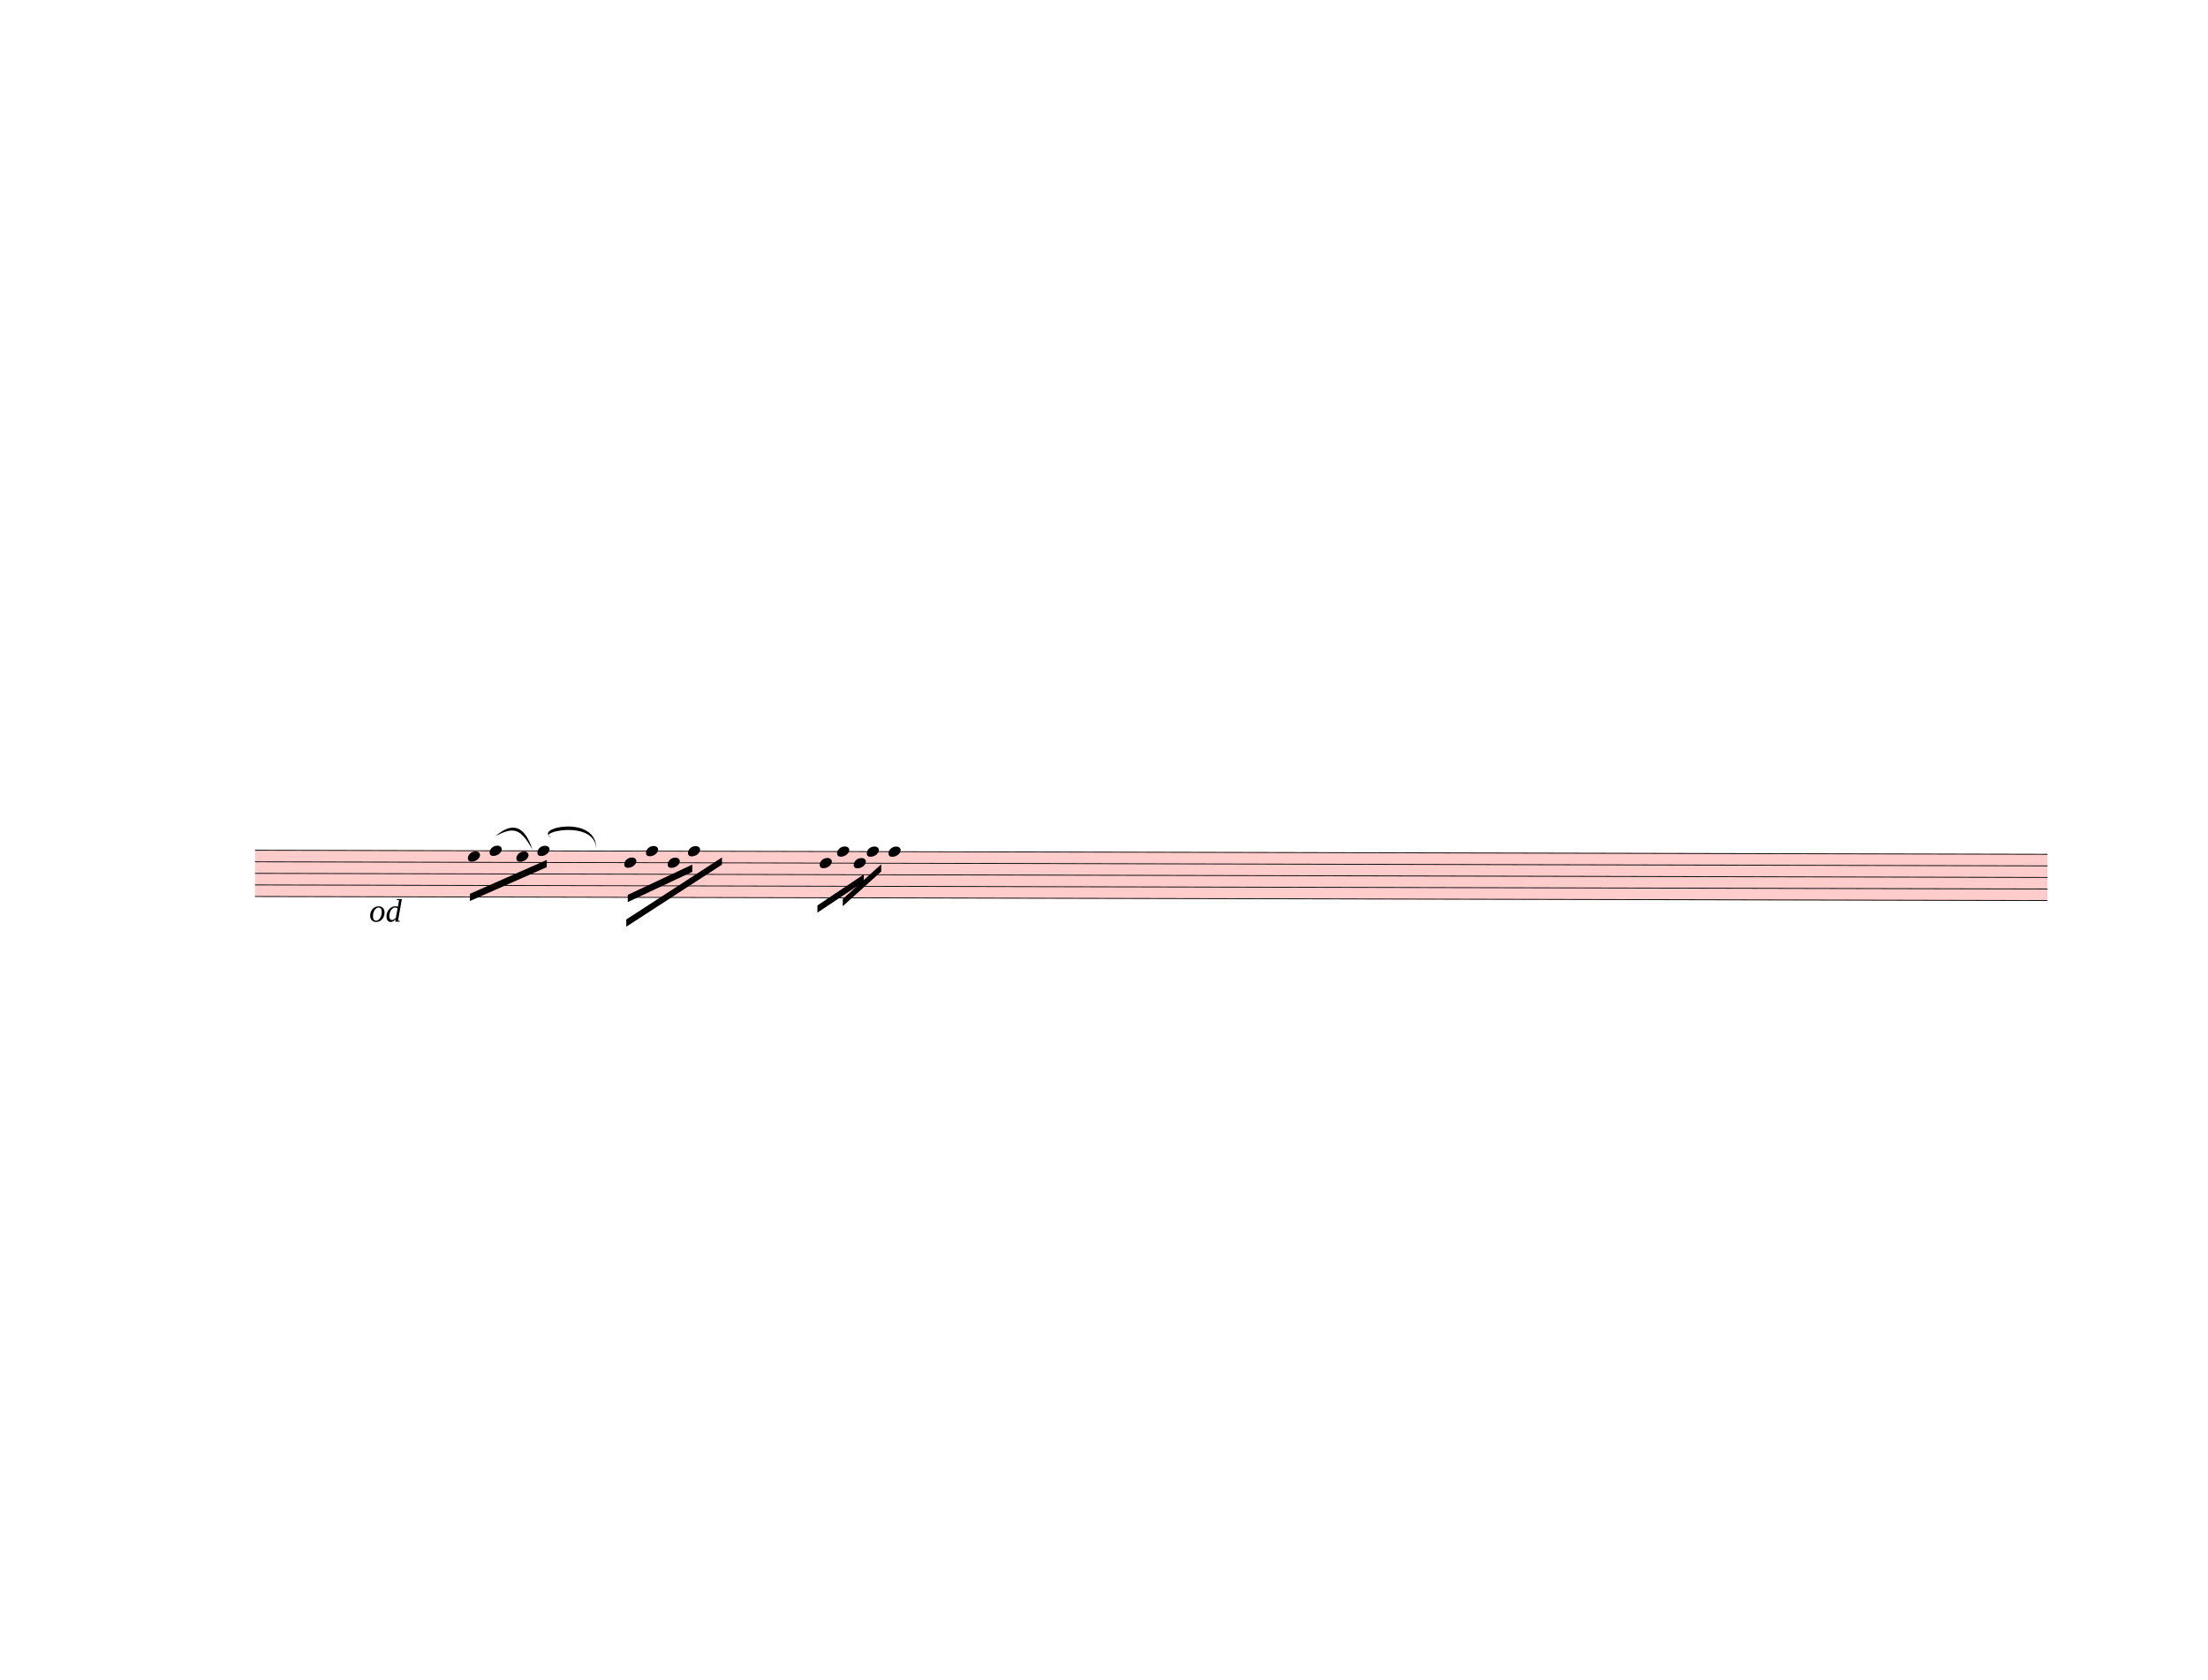
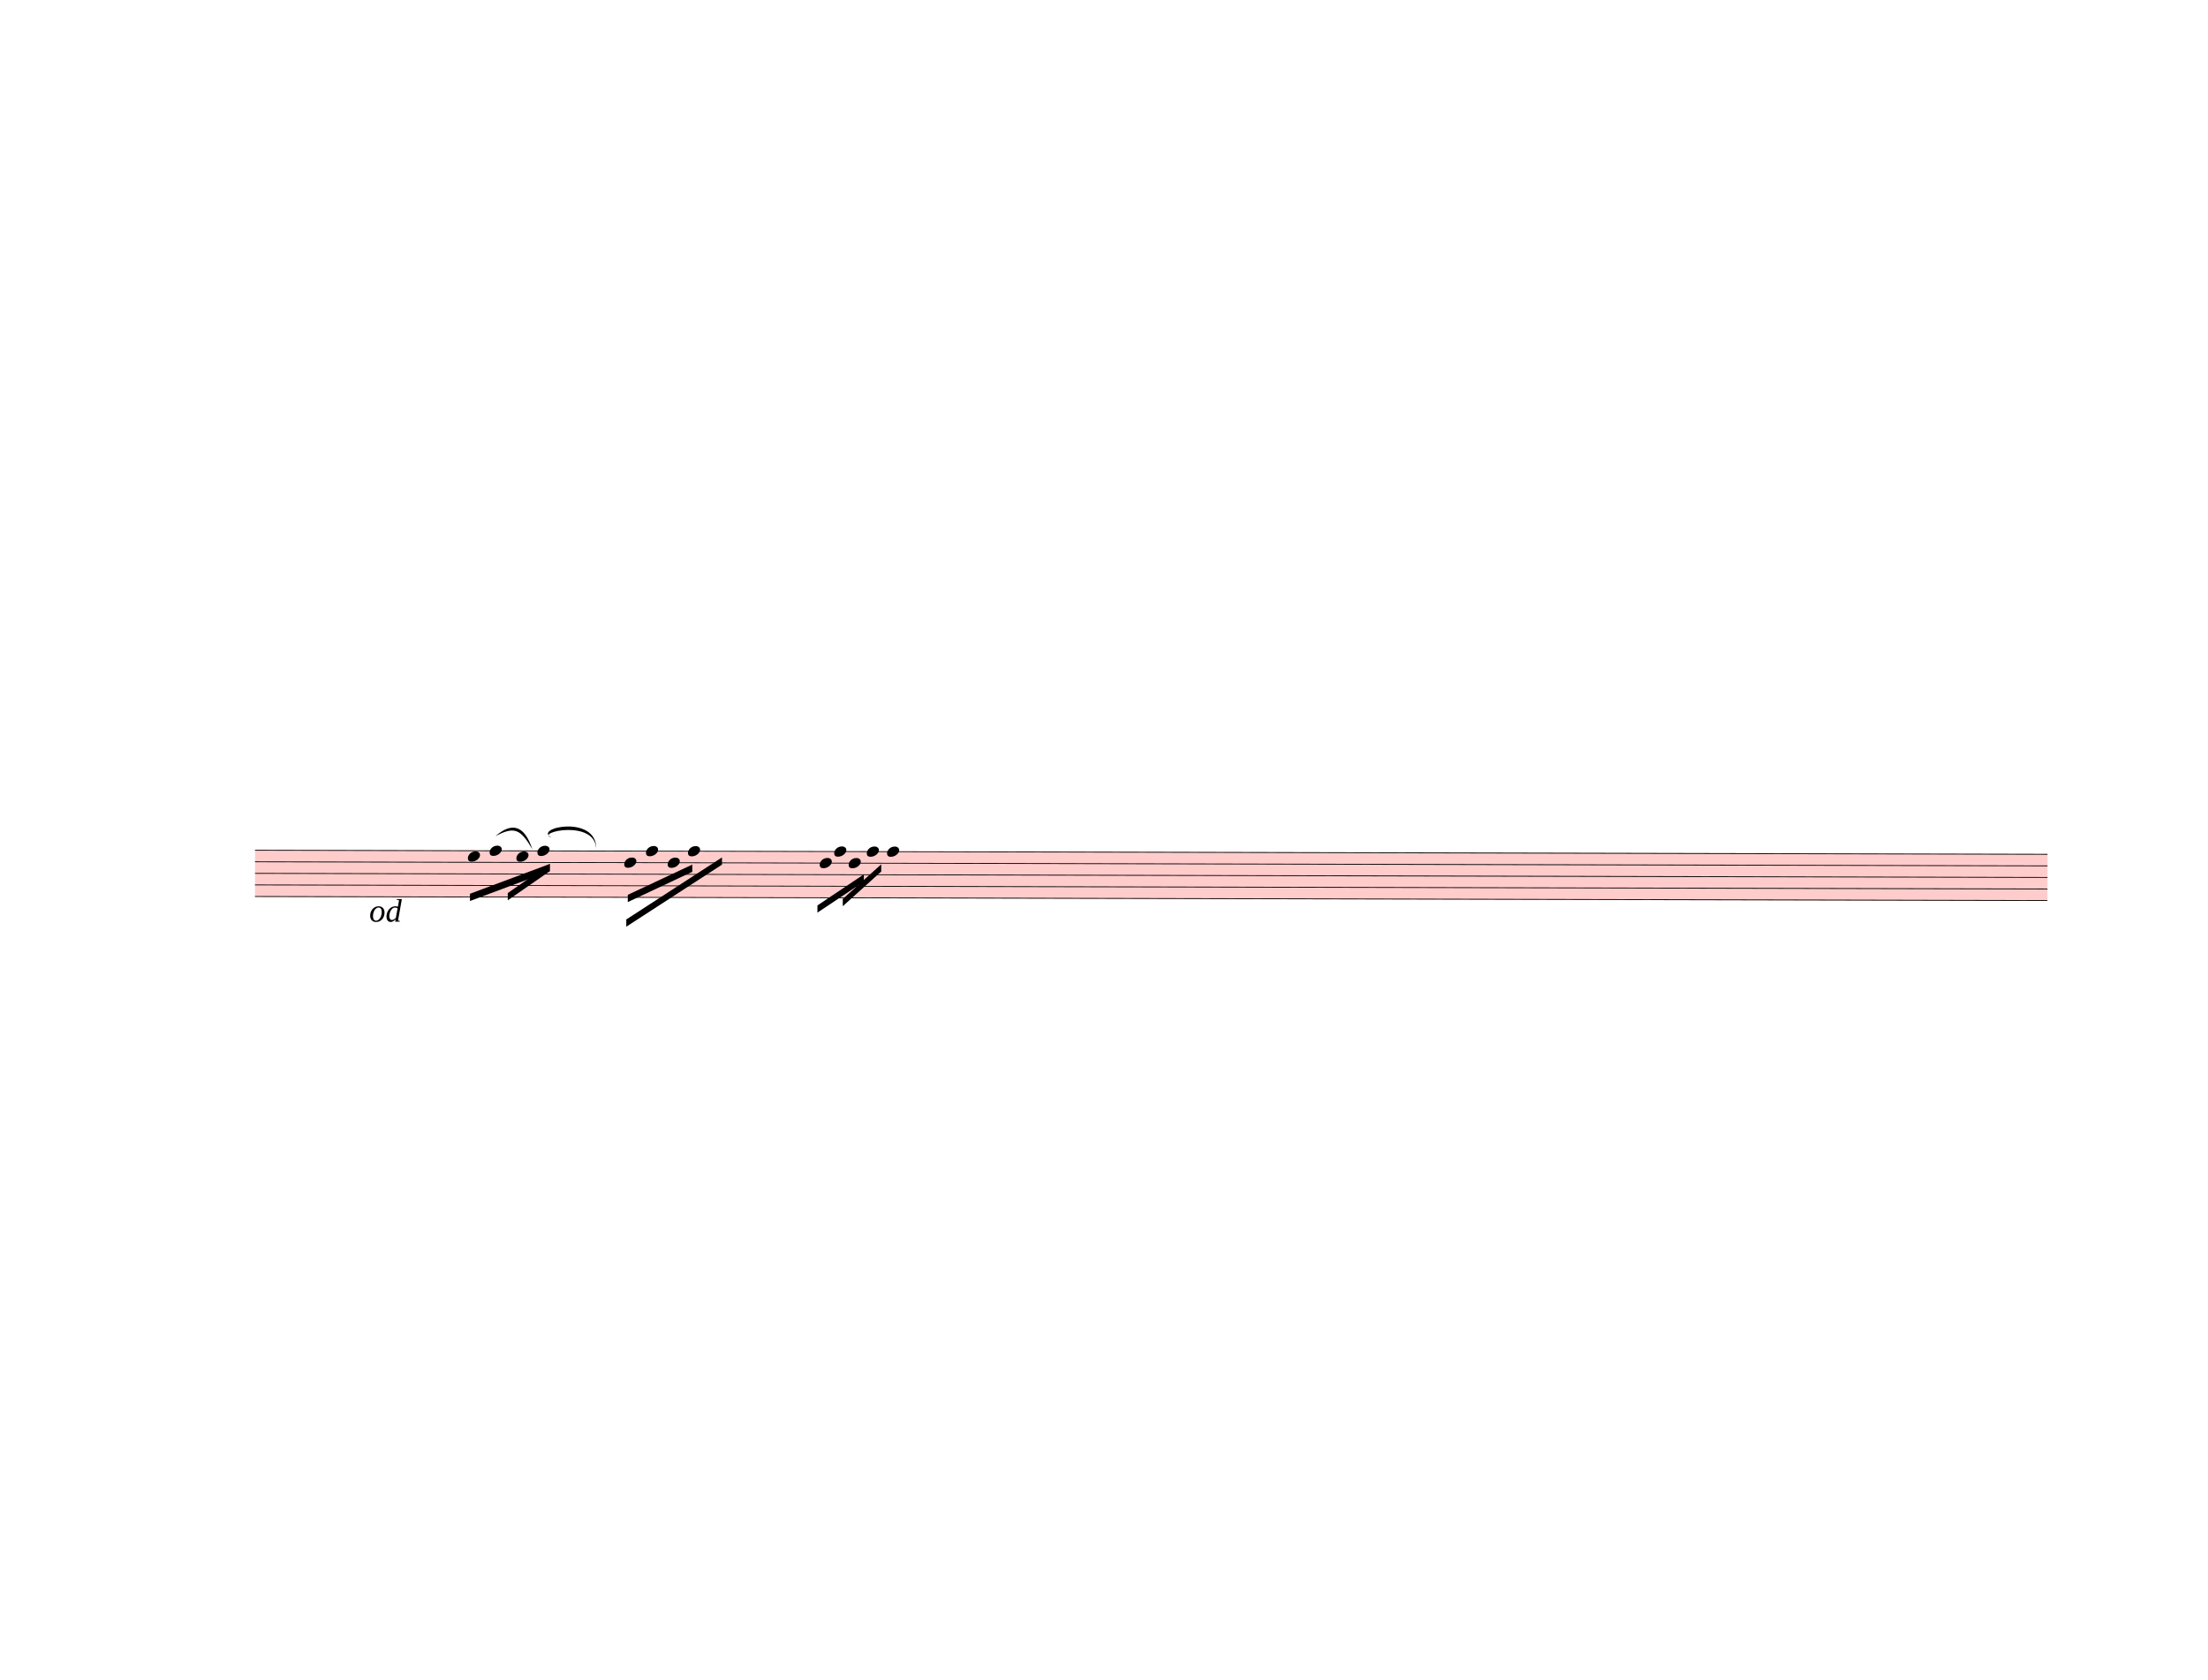
<svg xmlns="http://www.w3.org/2000/svg" width="762.5px" height="580px" viewBox="0 0 27450 20880" version="1.1" overflow="visible">
  <defs>
    <style type="text/css">
    /* .staff * {
      fill: #000;
      stroke: #000;
    }

    .deletionBack {
      fill: #00000033;
    } */
  </style>
    <symbol id="sym_notehead_quarter" viewBox="0 0 1000 1000" overflow="inherit">
      <path transform="scale(1,-1)" d="M0 -39c0 68 73 172 200 172c66 0 114 -37 114 -95c0 -84 -106 -171 -218 -171c-64 0 -96 30 -96 94z" />
    </symbol>
  </defs>
  <g class="rastrums">
    <g class="rastrum" data-id="rada6bf66-11d6-4454-a191-4db1fa8216ef" style="transform: rotate(0.13deg); transform-origin: 3195px 10557px;">
      <g class="rastrum bounding-box" data-id="bbox-rada6bf66-11d6-4454-a191-4db1fa8216ef">
        <rect x="3195" y="10557" width="22284" height="585" fill="#ff000033" />
      </g>
      <path d="M3195 10562 L25479 10562" stroke-width="10" stroke="black" />
      <path d="M3195 10705.75 L25479 10705.75" stroke-width="10" stroke="black" />
      <path d="M3195 10849.5 L25479 10849.5" stroke-width="10" stroke="black" />
      <path d="M3195 10993.25 L25479 10993.25" stroke-width="10" stroke="black" />
      <path d="M3195 11137 L25479 11137" stroke-width="10" stroke="black" />
    </g>
  </g>
  <g class="draft" data-label="4" data-id="db5c48c76-12b6-4fe1-83b0-10c47aa6299c">
    <g class="system" data-id="s9400da30-c5ea-4ebf-b9be-634fc75dca76">
      <g class="staff" data-n="1" data-rastrum="rada6bf66-11d6-4454-a191-4db1fa8216ef" style="transform: rotate(0.13deg); transform-origin: 3195px 10557px;">
        <g class="note" data-id="d3c6c324b-5ec7-4c40-b16c-9cae93d90fb0" data-stem.dir="down">
          <g class="notehead">
            <use href="#sym_notehead_quarter" height="480px" width="480px" x="5841" y="10633.875" />
          </g>
          <g class="stem">
            <path d="M5841 10633.875 L5841 10993.25" stroke-width="14" />
          </g>
        </g>
        <g class="note" data-id="d33e0b74a-7332-4a9b-a68f-3590bc378bff" data-stem.dir="down">
          <g class="notehead">
            <use href="#sym_notehead_quarter" height="480px" width="480px" x="6111" y="10562" />
          </g>
          <g class="stem">
            <path d="M6111 10562 L6111 10921.375" stroke-width="14" />
          </g>
        </g>
        <g class="note" data-id="d126e7b7e-ff9b-4242-ac29-342bce0cb2d6" data-stem.dir="down">
          <g class="notehead">
            <use href="#sym_notehead_quarter" height="480px" width="480px" x="6444" y="10633.875" />
          </g>
          <g class="stem">
            <path d="M6444 10633.875 L6444 10921.375" stroke-width="14" />
          </g>
        </g>
        <g class="note" data-id="d92da705b-b2e4-4a40-9733-bf6d4348aab4" data-stem.dir="down">
          <g class="notehead">
            <use href="#sym_notehead_quarter" height="480px" width="480px" x="6705" y="10562" />
          </g>
          <g class="stem">
            <path d="M6705 10562 L6705 10993.25" stroke-width="14" />
          </g>
        </g>
        <g class="note" data-id="d768b12fe-dc12-4746-9000-2c6cf22f93e9" data-stem.dir="down">
          <g class="notehead">
            <use href="#sym_notehead_quarter" height="480px" width="480px" x="7785" y="10705.75" />
          </g>
          <g class="stem">
            <path d="M7785 10705.75 L7785 11137" stroke-width="14" />
          </g>
        </g>
        <g class="note" data-id="dff4d5bff-62fb-4724-b766-97c2fb249523" data-stem.dir="down">
          <g class="notehead">
            <use href="#sym_notehead_quarter" height="480px" width="480px" x="8055" y="10562" />
          </g>
          <g class="stem">
            <path d="M8055 10562 L8055 10993.25" stroke-width="14" />
          </g>
        </g>
        <g class="note" data-id="dd2d8ea59-c263-491e-8a7e-f5042221aec9" data-stem.dir="down">
          <g class="notehead">
            <use href="#sym_notehead_quarter" height="480px" width="480px" x="8325" y="10705.75" />
          </g>
          <g class="stem">
            <path d="M8325 10705.75 L8325 11065.125" stroke-width="14" />
          </g>
        </g>
        <g class="note" data-id="d19bddc28-d8f7-455d-b048-f4463040cd0f" data-stem.dir="down">
          <g class="notehead">
            <use href="#sym_notehead_quarter" height="480px" width="480px" x="8577" y="10562" />
          </g>
          <g class="stem">
            <path d="M8577 10562 L8577 10993.25" stroke-width="14" />
          </g>
        </g>
        <g class="note" data-id="da416e6f8-3cff-4d0b-89b6-4527f8b0f853" data-stem.dir="down">
          <g class="notehead">
            <use href="#sym_notehead_quarter" height="480px" width="480px" x="10215" y="10705.75" />
          </g>
          <g class="stem">
            <path d="M10215 10705.75 L10215 10993.25" stroke-width="14" />
          </g>
        </g>
        <g class="note" data-id="da59f6472-e7b4-4410-833d-eeca1e9780ee" data-stem.dir="down">
          <g class="notehead">
-             <use href="#sym_notehead_quarter" height="480px" width="480px" x="10431" y="10562" />
+             <use href="#sym_notehead_quarter" height="480px" width="480px" x="10395" y="10562" />
          </g>
          <g class="stem">
-             <path d="M10431 10562 L10431 10921.375" stroke-width="14" />
+             <path d="M10395 10562 L10395 10921.375" stroke-width="14" />
          </g>
        </g>
        <g class="note" data-id="d88e200c6-2b3f-4095-8173-2c7d772107dd" data-stem.dir="down">
          <g class="notehead">
-             <use href="#sym_notehead_quarter" height="480px" width="480px" x="10638" y="10705.75" />
+             <use href="#sym_notehead_quarter" height="480px" width="480px" x="10575" y="10705.75" />
          </g>
          <g class="stem">
-             <path d="M10638 10705.75 L10638 10849.5" stroke-width="14" />
+             <path d="M10575 10705.75 L10575 10849.5" stroke-width="14" />
          </g>
        </g>
        <g class="note" data-id="d4100a55e-44c1-4588-99eb-3c06b8056199" data-stem.dir="down">
          <g class="notehead">
            <use href="#sym_notehead_quarter" height="480px" width="480px" x="10800" y="10562" />
          </g>
          <g class="stem">
            <path d="M10800 10562 L10800 10921.375" stroke-width="14" />
          </g>
        </g>
        <g class="note" data-id="d0a525310-4200-4def-87db-a88f3fdb5da6" data-stem.dir="down">
          <g class="notehead">
-             <use href="#sym_notehead_quarter" height="480px" width="480px" x="11070" y="10562" />
+             <use href="#sym_notehead_quarter" height="480px" width="480px" x="11052" y="10562" />
          </g>
          <g class="stem">
-             <path d="M11070 10562 L11070 11137" stroke-width="14" />
+             <path d="M11052 10562 L11052 11137" stroke-width="14" />
          </g>
        </g>
      </g>
      <g class="beam" data-id="ba0dbe6b3-4867-43c7-a1db-3b7ddb7fb58b" style="transform: rotate(0.13deg); transform-origin: 3195px 10557px;">
-         <polygon points="5868,11097 6822,10674 6822,10764 5868,11187" stroke-opacity="1" fill-opacity="1" />
+         <polygon points="5868,11097 6858.9,10724.4 6858.9,10814.4 5868,11187" stroke-opacity="1" fill-opacity="1" />
      </g>
      <g class="beam" data-id="bbcdc0271-7bee-49da-95a7-1fa3c3ee52d7" style="transform: rotate(0.13deg); transform-origin: 3195px 10557px;">
        <polygon points="7830,11106 8631,10728 8631,10818 7830,11196" stroke-opacity="1" fill-opacity="1" />
      </g>
      <g class="beam" data-id="be771170b-7b01-4a57-b170-261a654bbd39" style="transform: rotate(0.13deg); transform-origin: 3195px 10557px;">
        <polygon points="7812,11412 9000,10638 9000,10728 7812,11502" stroke-opacity="1" fill-opacity="1" />
      </g>
      <g class="beam" data-id="b3f3e6591-7f79-475f-84bc-dc51a52a9904" style="transform: rotate(0.13deg); transform-origin: 3195px 10557px;">
        <polygon points="10188,11232 10764,10845 10764,10935 10188,11322" stroke-opacity="1" fill-opacity="1" />
      </g>
      <g class="beam" data-id="b93bfa8cc-f262-4907-91cf-553c25077dcf" style="transform: rotate(0.13deg); transform-origin: 3195px 10557px;">
        <polygon points="10503,11151 10980,10719 10980,10809 10503,11241" stroke-opacity="1" fill-opacity="1" />
+       </g>
+       <g class="beam" data-id="da14567bb-a47d-40df-9666-968ed6ffe66f" style="transform: rotate(0.13deg); transform-origin: 3195px 10557px;">
+         <polygon points="6337.8,11087.1 6858.9,10724.4 6858.9,10814.4 6337.8,11177.1" stroke-opacity="1" fill-opacity="1" />
      </g>
      <g class="dir" data-id="d974b2df4-d082-4d66-b1bb-384f17d2ab96" data-class="dir" id="d974b2df4-d082-4d66-b1bb-384f17d2ab96" style="font-style: italic;">
        <text x="4590" y="11457" text-anchor="start" font-size="0px" textLength="810px">
          <tspan font-size="405px">od</tspan>
        </text>
      </g>
      <g class="curve" data-id="d138824f8-7a30-4702-a5cc-a098a272fc49" data-class="curve">
        <path d="M6159.60,10394.10 C6369.30,10212.30 6522.30,10263.60 6618.60,10558.80 C6471.16,10300.39 6390.63,10271.58 6159.60,10394.10" stroke-width="9" stroke-linecap="round" stroke-linejoin="round" />
      </g>
      <g class="curve" data-id="d52bb126d-676a-48ba-bf98-ca28b6767bce" data-class="curve">
        <path d="M6857.10,10411.20 C6613.20,10291.50 7429.50,10116.00 7412.40,10558.80 C7409.52,10175.75 6642.08,10347.49 6857.10,10411.20" stroke-width="9" stroke-linecap="round" stroke-linejoin="round" />
      </g>
    </g>
    <g class="deletions" />
  </g>
</svg>
